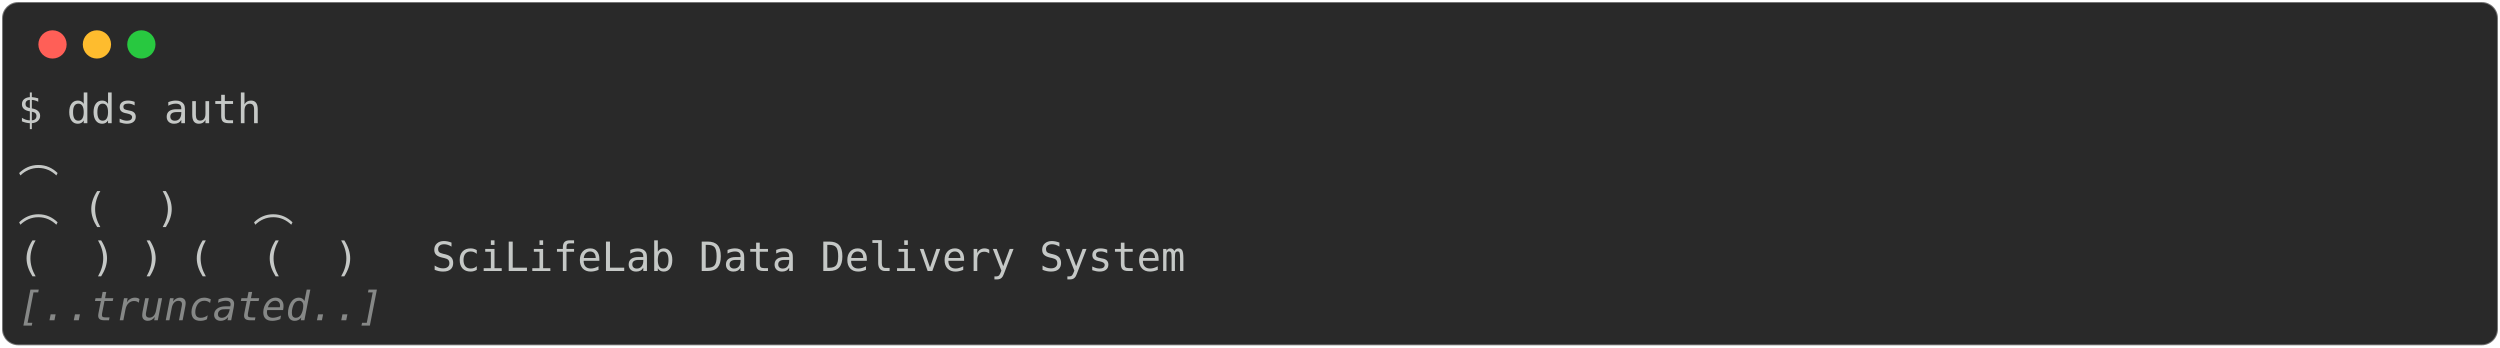
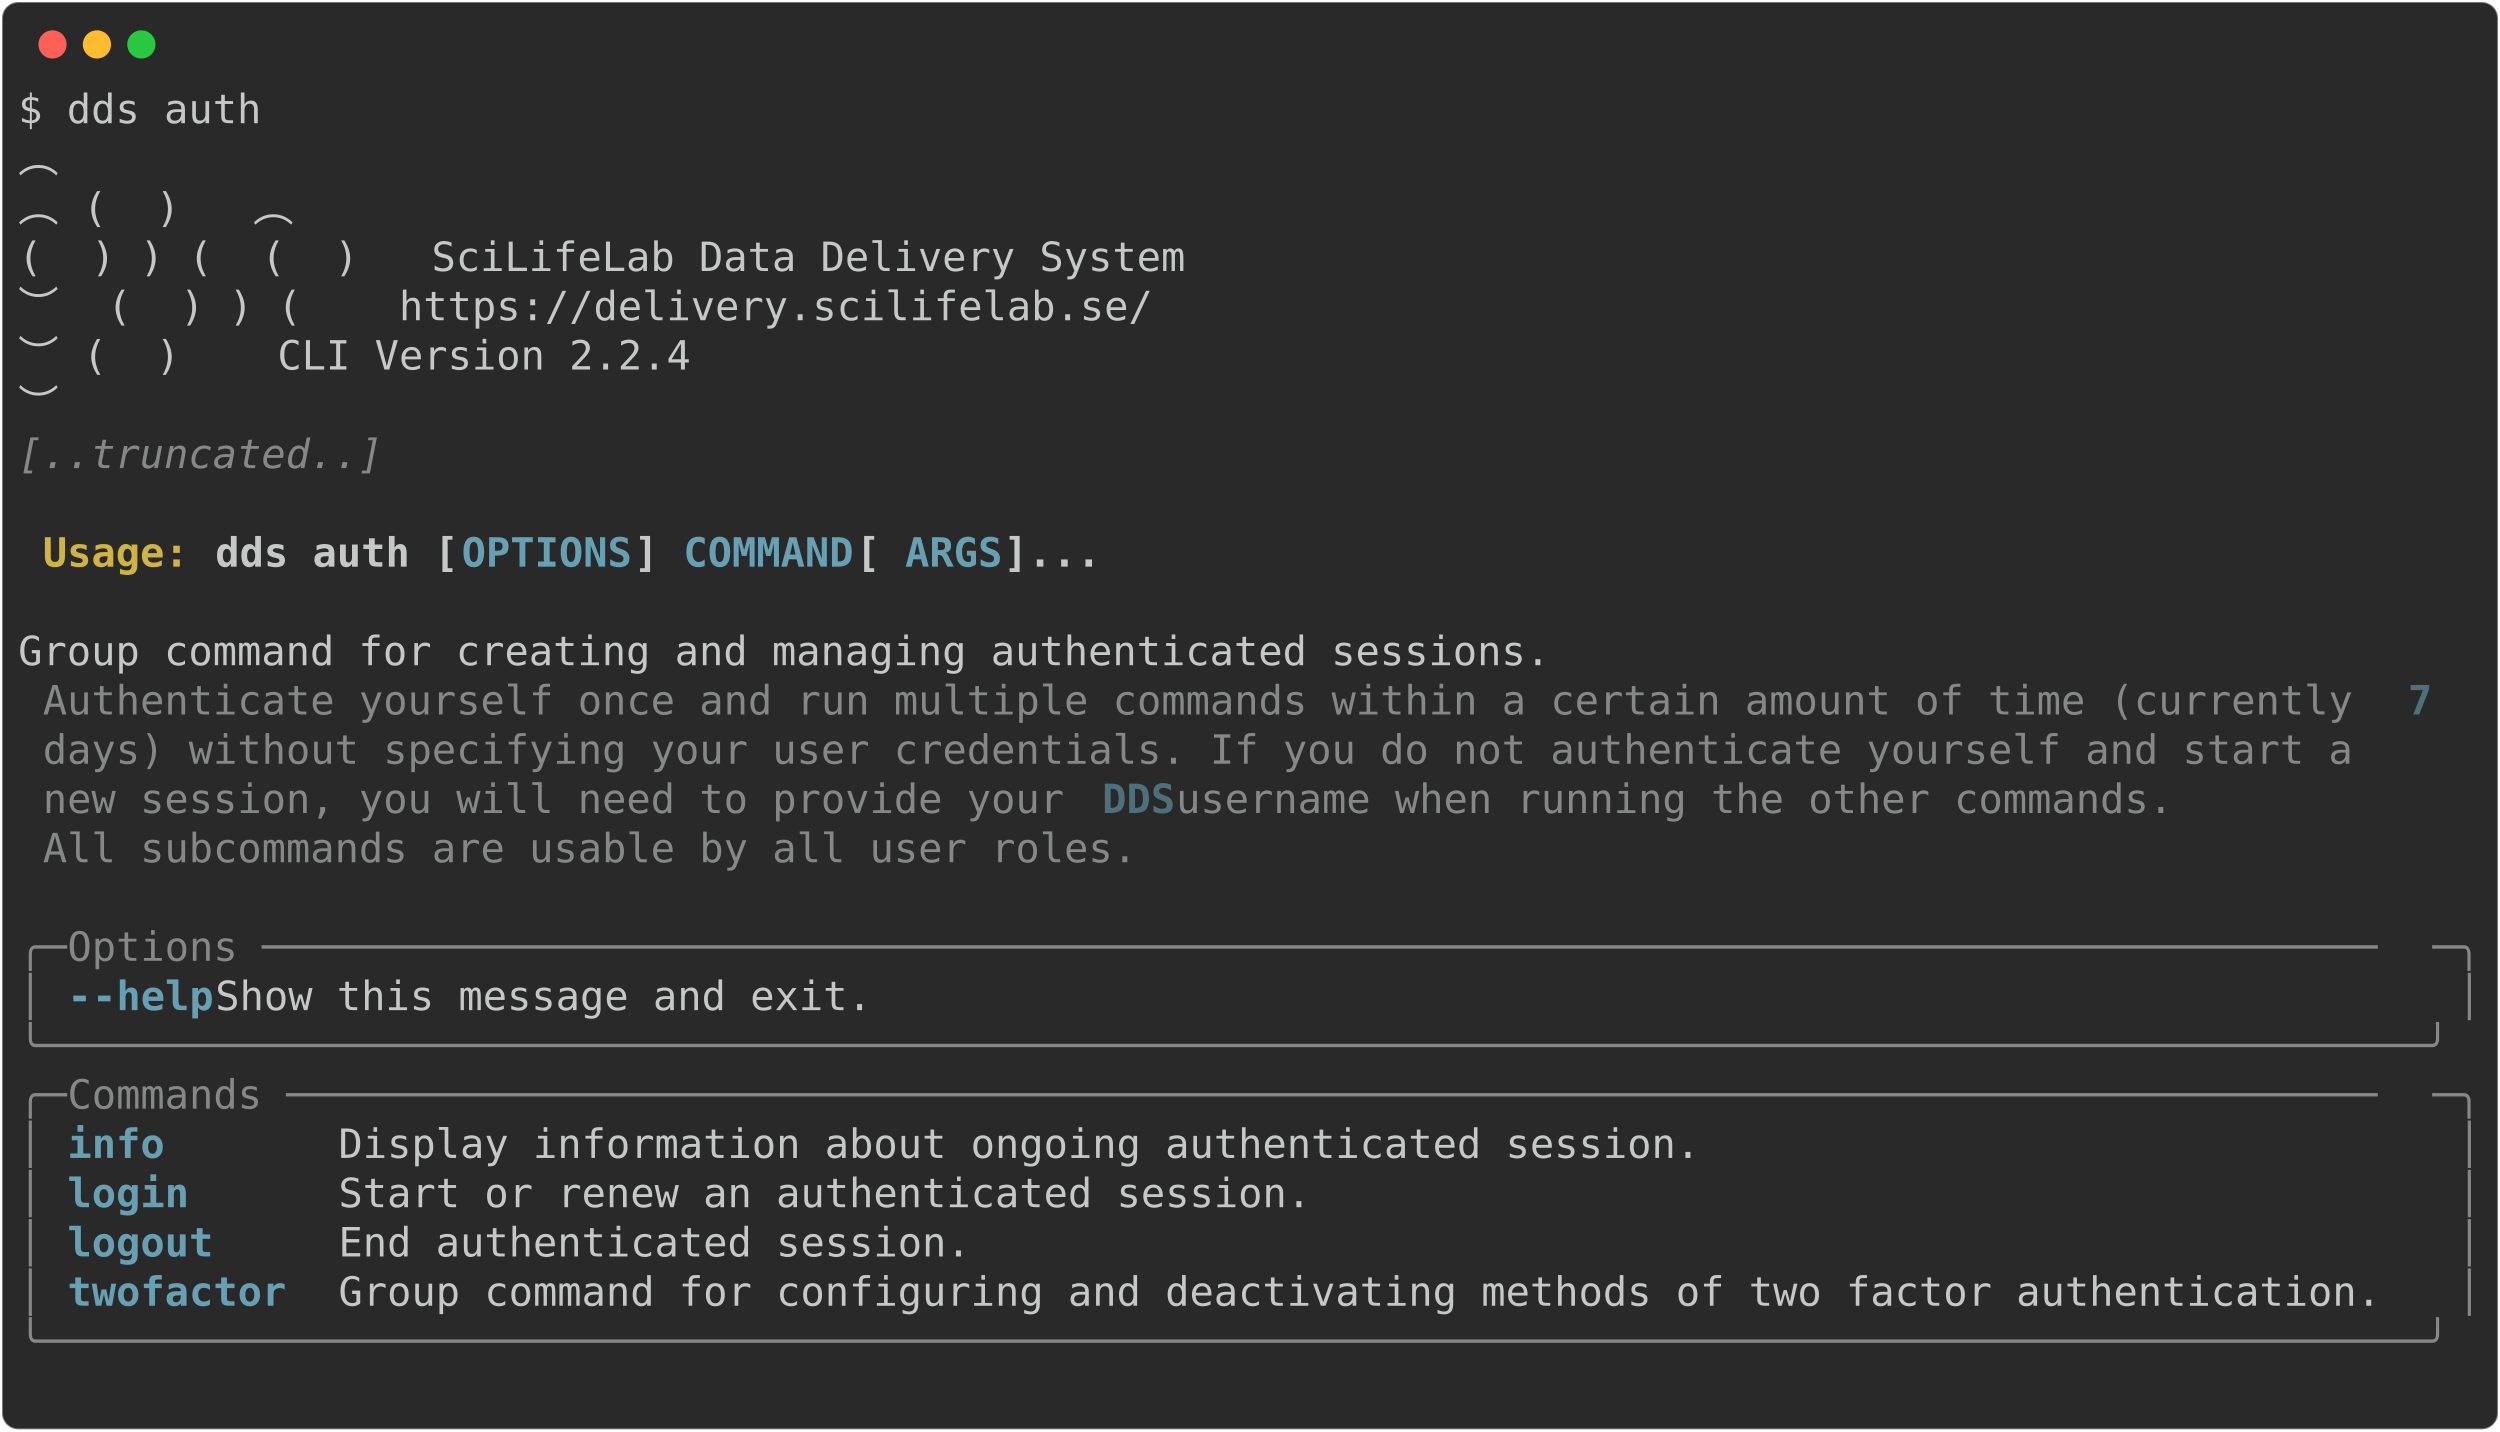
- <svg xmlns="http://www.w3.org/2000/svg" class="rich-terminal" viewBox="0 0 1238 172.0">
+ <svg xmlns="http://www.w3.org/2000/svg" class="rich-terminal" viewBox="0 0 1238 708.8">
  <style>

    @font-face {
        font-family: "Fira Code";
        src: local("FiraCode-Regular"),
                url("https://cdnjs.cloudflare.com/ajax/libs/firacode/6.2.0/woff2/FiraCode-Regular.woff2") format("woff2"),
                url("https://cdnjs.cloudflare.com/ajax/libs/firacode/6.2.0/woff/FiraCode-Regular.woff") format("woff");
        font-style: normal;
        font-weight: 400;
    }
    @font-face {
        font-family: "Fira Code";
        src: local("FiraCode-Bold"),
                url("https://cdnjs.cloudflare.com/ajax/libs/firacode/6.2.0/woff2/FiraCode-Bold.woff2") format("woff2"),
                url("https://cdnjs.cloudflare.com/ajax/libs/firacode/6.2.0/woff/FiraCode-Bold.woff") format("woff");
        font-style: bold;
        font-weight: 700;
    }

-     .terminal-1607081895-matrix {
+     .terminal-3463355912-matrix {
        font-family: Fira Code, monospace;
        font-size: 20px;
        line-height: 24.4px;
        font-variant-east-asian: full-width;
    }

-     .terminal-1607081895-title {
+     .terminal-3463355912-title {
        font-size: 18px;
        font-weight: bold;
        font-family: arial;
    }

-     .terminal-1607081895-r1 { fill: #c5c8c6 }
- .terminal-1607081895-r2 { fill: #868887;font-style: italic; }
+     .terminal-3463355912-r1 { fill: #c5c8c6 }
+ .terminal-3463355912-r2 { fill: #868887;font-style: italic; }
+ .terminal-3463355912-r3 { fill: #c5c8c6;font-weight: bold }
+ .terminal-3463355912-r4 { fill: #d0b344;font-weight: bold }
+ .terminal-3463355912-r5 { fill: #68a0b3;font-weight: bold }
+ .terminal-3463355912-r6 { fill: #868887 }
+ .terminal-3463355912-r7 { fill: #4e707b;font-weight: bold }
    </style>
  <defs>
-     <clipPath id="terminal-1607081895-clip-terminal">
-       <rect x="0" y="0" width="1219.0" height="121.0" />
-     </clipPath>
-     <clipPath id="terminal-1607081895-line-0">
+     <clipPath id="terminal-3463355912-clip-terminal">
+       <rect x="0" y="0" width="1219.0" height="657.8" />
+     </clipPath>
+     <clipPath id="terminal-3463355912-line-0">
      <rect x="0" y="1.5" width="1220" height="24.65" />
    </clipPath>
-     <clipPath id="terminal-1607081895-line-1">
+     <clipPath id="terminal-3463355912-line-1">
      <rect x="0" y="25.9" width="1220" height="24.65" />
    </clipPath>
-     <clipPath id="terminal-1607081895-line-2">
+     <clipPath id="terminal-3463355912-line-2">
      <rect x="0" y="50.3" width="1220" height="24.65" />
    </clipPath>
-     <clipPath id="terminal-1607081895-line-3">
+     <clipPath id="terminal-3463355912-line-3">
      <rect x="0" y="74.7" width="1220" height="24.65" />
    </clipPath>
+     <clipPath id="terminal-3463355912-line-4">
+       <rect x="0" y="99.1" width="1220" height="24.65" />
+     </clipPath>
+     <clipPath id="terminal-3463355912-line-5">
+       <rect x="0" y="123.5" width="1220" height="24.65" />
+     </clipPath>
+     <clipPath id="terminal-3463355912-line-6">
+       <rect x="0" y="147.9" width="1220" height="24.65" />
+     </clipPath>
+     <clipPath id="terminal-3463355912-line-7">
+       <rect x="0" y="172.3" width="1220" height="24.65" />
+     </clipPath>
+     <clipPath id="terminal-3463355912-line-8">
+       <rect x="0" y="196.7" width="1220" height="24.65" />
+     </clipPath>
+     <clipPath id="terminal-3463355912-line-9">
+       <rect x="0" y="221.1" width="1220" height="24.65" />
+     </clipPath>
+     <clipPath id="terminal-3463355912-line-10">
+       <rect x="0" y="245.5" width="1220" height="24.65" />
+     </clipPath>
+     <clipPath id="terminal-3463355912-line-11">
+       <rect x="0" y="269.9" width="1220" height="24.65" />
+     </clipPath>
+     <clipPath id="terminal-3463355912-line-12">
+       <rect x="0" y="294.3" width="1220" height="24.65" />
+     </clipPath>
+     <clipPath id="terminal-3463355912-line-13">
+       <rect x="0" y="318.7" width="1220" height="24.65" />
+     </clipPath>
+     <clipPath id="terminal-3463355912-line-14">
+       <rect x="0" y="343.1" width="1220" height="24.65" />
+     </clipPath>
+     <clipPath id="terminal-3463355912-line-15">
+       <rect x="0" y="367.5" width="1220" height="24.65" />
+     </clipPath>
+     <clipPath id="terminal-3463355912-line-16">
+       <rect x="0" y="391.9" width="1220" height="24.65" />
+     </clipPath>
+     <clipPath id="terminal-3463355912-line-17">
+       <rect x="0" y="416.3" width="1220" height="24.65" />
+     </clipPath>
+     <clipPath id="terminal-3463355912-line-18">
+       <rect x="0" y="440.7" width="1220" height="24.65" />
+     </clipPath>
+     <clipPath id="terminal-3463355912-line-19">
+       <rect x="0" y="465.1" width="1220" height="24.65" />
+     </clipPath>
+     <clipPath id="terminal-3463355912-line-20">
+       <rect x="0" y="489.5" width="1220" height="24.65" />
+     </clipPath>
+     <clipPath id="terminal-3463355912-line-21">
+       <rect x="0" y="513.9" width="1220" height="24.65" />
+     </clipPath>
+     <clipPath id="terminal-3463355912-line-22">
+       <rect x="0" y="538.3" width="1220" height="24.65" />
+     </clipPath>
+     <clipPath id="terminal-3463355912-line-23">
+       <rect x="0" y="562.7" width="1220" height="24.65" />
+     </clipPath>
+     <clipPath id="terminal-3463355912-line-24">
+       <rect x="0" y="587.1" width="1220" height="24.65" />
+     </clipPath>
+     <clipPath id="terminal-3463355912-line-25">
+       <rect x="0" y="611.5" width="1220" height="24.65" />
+     </clipPath>
  </defs>
-   <rect fill="#292929" stroke="rgba(255,255,255,0.35)" stroke-width="1" x="1" y="1" width="1236" height="170" rx="8" />
+   <rect fill="#292929" stroke="rgba(255,255,255,0.35)" stroke-width="1" x="1" y="1" width="1236" height="706.8" rx="8" />
  <g transform="translate(26,22)">
    <circle cx="0" cy="0" r="7" fill="#ff5f57" />
    <circle cx="22" cy="0" r="7" fill="#febc2e" />
    <circle cx="44" cy="0" r="7" fill="#28c840" />
  </g>
-   <g transform="translate(9, 41)" clip-path="url(#terminal-1607081895-clip-terminal)">
-     <g class="terminal-1607081895-matrix">
-       <text class="terminal-1607081895-r1" x="0" y="20" textLength="122" clip-path="url(#terminal-1607081895-line-0)">$ dds auth</text>
-       <text class="terminal-1607081895-r1" x="1220" y="20" textLength="12.2" clip-path="url(#terminal-1607081895-line-0)">
- </text>
-       <text class="terminal-1607081895-r1" x="0" y="44.4" textLength="85.4" clip-path="url(#terminal-1607081895-line-1)">     ︵ </text>
-       <text class="terminal-1607081895-r1" x="1220" y="44.4" textLength="12.2" clip-path="url(#terminal-1607081895-line-1)">
- </text>
-       <text class="terminal-1607081895-r1" x="0" y="68.8" textLength="146.4" clip-path="url(#terminal-1607081895-line-2)"> ︵ (  )   ︵ </text>
-       <text class="terminal-1607081895-r1" x="1220" y="68.8" textLength="12.2" clip-path="url(#terminal-1607081895-line-2)">
- </text>
-       <text class="terminal-1607081895-r1" x="0" y="93.2" textLength="597.8" clip-path="url(#terminal-1607081895-line-3)">(  ) ) (  (  )   SciLifeLab Data Delivery System </text>
-       <text class="terminal-1607081895-r1" x="1220" y="93.2" textLength="12.2" clip-path="url(#terminal-1607081895-line-3)">
- </text>
-       <text class="terminal-1607081895-r2" x="0" y="117.6" textLength="183" clip-path="url(#terminal-1607081895-line-4)">[..truncated..]</text>
-       <text class="terminal-1607081895-r1" x="1220" y="117.6" textLength="12.2" clip-path="url(#terminal-1607081895-line-4)">
+   <g transform="translate(9, 41)" clip-path="url(#terminal-3463355912-clip-terminal)">
+     <g class="terminal-3463355912-matrix">
+       <text class="terminal-3463355912-r1" x="0" y="20" textLength="122" clip-path="url(#terminal-3463355912-line-0)">$ dds auth</text>
+       <text class="terminal-3463355912-r1" x="1220" y="20" textLength="12.2" clip-path="url(#terminal-3463355912-line-0)">
+ </text>
+       <text class="terminal-3463355912-r1" x="0" y="44.4" textLength="85.4" clip-path="url(#terminal-3463355912-line-1)">     ︵ </text>
+       <text class="terminal-3463355912-r1" x="1220" y="44.4" textLength="12.2" clip-path="url(#terminal-3463355912-line-1)">
+ </text>
+       <text class="terminal-3463355912-r1" x="0" y="68.8" textLength="146.4" clip-path="url(#terminal-3463355912-line-2)"> ︵ (  )   ︵ </text>
+       <text class="terminal-3463355912-r1" x="1220" y="68.8" textLength="12.2" clip-path="url(#terminal-3463355912-line-2)">
+ </text>
+       <text class="terminal-3463355912-r1" x="0" y="93.2" textLength="597.8" clip-path="url(#terminal-3463355912-line-3)">(  ) ) (  (  )   SciLifeLab Data Delivery System </text>
+       <text class="terminal-3463355912-r1" x="1220" y="93.2" textLength="12.2" clip-path="url(#terminal-3463355912-line-3)">
+ </text>
+       <text class="terminal-3463355912-r1" x="0" y="117.6" textLength="585.6" clip-path="url(#terminal-3463355912-line-4)"> ︶  (  ) ) (    https://delivery.scilifelab.se/ </text>
+       <text class="terminal-3463355912-r1" x="1220" y="117.6" textLength="12.2" clip-path="url(#terminal-3463355912-line-4)">
+ </text>
+       <text class="terminal-3463355912-r1" x="0" y="142" textLength="414.8" clip-path="url(#terminal-3463355912-line-5)">      ︶ (  )    CLI Version 2.2.4 </text>
+       <text class="terminal-3463355912-r1" x="1220" y="142" textLength="12.2" clip-path="url(#terminal-3463355912-line-5)">
+ </text>
+       <text class="terminal-3463355912-r1" x="0" y="166.4" textLength="134.2" clip-path="url(#terminal-3463355912-line-6)">          ︶</text>
+       <text class="terminal-3463355912-r1" x="1220" y="166.4" textLength="12.2" clip-path="url(#terminal-3463355912-line-6)">
+ </text>
+       <text class="terminal-3463355912-r2" x="0" y="190.8" textLength="183" clip-path="url(#terminal-3463355912-line-7)">[..truncated..]</text>
+       <text class="terminal-3463355912-r1" x="1220" y="190.8" textLength="12.2" clip-path="url(#terminal-3463355912-line-7)">
+ </text>
+       <text class="terminal-3463355912-r1" x="1220" y="215.2" textLength="12.2" clip-path="url(#terminal-3463355912-line-8)">
+ </text>
+       <text class="terminal-3463355912-r4" x="12.2" y="239.6" textLength="85.4" clip-path="url(#terminal-3463355912-line-9)">Usage: </text>
+       <text class="terminal-3463355912-r3" x="97.6" y="239.6" textLength="122" clip-path="url(#terminal-3463355912-line-9)">dds auth [</text>
+       <text class="terminal-3463355912-r5" x="219.6" y="239.6" textLength="85.4" clip-path="url(#terminal-3463355912-line-9)">OPTIONS</text>
+       <text class="terminal-3463355912-r3" x="305" y="239.6" textLength="24.4" clip-path="url(#terminal-3463355912-line-9)">] </text>
+       <text class="terminal-3463355912-r5" x="329.4" y="239.6" textLength="85.4" clip-path="url(#terminal-3463355912-line-9)">COMMAND</text>
+       <text class="terminal-3463355912-r3" x="414.8" y="239.6" textLength="24.4" clip-path="url(#terminal-3463355912-line-9)"> [</text>
+       <text class="terminal-3463355912-r5" x="439.2" y="239.6" textLength="48.8" clip-path="url(#terminal-3463355912-line-9)">ARGS</text>
+       <text class="terminal-3463355912-r3" x="488" y="239.6" textLength="48.8" clip-path="url(#terminal-3463355912-line-9)">]...</text>
+       <text class="terminal-3463355912-r1" x="1220" y="239.6" textLength="12.2" clip-path="url(#terminal-3463355912-line-9)">
+ </text>
+       <text class="terminal-3463355912-r1" x="1220" y="264" textLength="12.2" clip-path="url(#terminal-3463355912-line-10)">
+ </text>
+       <text class="terminal-3463355912-r1" x="0" y="288.4" textLength="1220" clip-path="url(#terminal-3463355912-line-11)"> Group command for creating and managing authenticated sessions.                                    </text>
+       <text class="terminal-3463355912-r1" x="1220" y="288.4" textLength="12.2" clip-path="url(#terminal-3463355912-line-11)">
+ </text>
+       <text class="terminal-3463355912-r6" x="12.2" y="312.8" textLength="1171.2" clip-path="url(#terminal-3463355912-line-12)">Authenticate yourself once and run multiple commands within a certain amount of time (currently </text>
+       <text class="terminal-3463355912-r7" x="1183.4" y="312.8" textLength="12.2" clip-path="url(#terminal-3463355912-line-12)">7</text>
+       <text class="terminal-3463355912-r1" x="1220" y="312.8" textLength="12.2" clip-path="url(#terminal-3463355912-line-12)">
+ </text>
+       <text class="terminal-3463355912-r6" x="12.2" y="337.2" textLength="1171.2" clip-path="url(#terminal-3463355912-line-13)">days) without specifying your user credentials. If you do not authenticate yourself and start a </text>
+       <text class="terminal-3463355912-r1" x="1220" y="337.2" textLength="12.2" clip-path="url(#terminal-3463355912-line-13)">
+ </text>
+       <text class="terminal-3463355912-r6" x="12.2" y="361.6" textLength="524.6" clip-path="url(#terminal-3463355912-line-14)">new session, you will need to provide your </text>
+       <text class="terminal-3463355912-r7" x="536.8" y="361.6" textLength="36.6" clip-path="url(#terminal-3463355912-line-14)">DDS</text>
+       <text class="terminal-3463355912-r6" x="573.4" y="361.6" textLength="512.4" clip-path="url(#terminal-3463355912-line-14)"> username when running the other commands.</text>
+       <text class="terminal-3463355912-r1" x="1220" y="361.6" textLength="12.2" clip-path="url(#terminal-3463355912-line-14)">
+ </text>
+       <text class="terminal-3463355912-r6" x="12.2" y="386" textLength="549" clip-path="url(#terminal-3463355912-line-15)">All subcommands are usable by all user roles.</text>
+       <text class="terminal-3463355912-r1" x="1220" y="386" textLength="12.2" clip-path="url(#terminal-3463355912-line-15)">
+ </text>
+       <text class="terminal-3463355912-r1" x="1220" y="410.4" textLength="12.2" clip-path="url(#terminal-3463355912-line-16)">
+ </text>
+       <text class="terminal-3463355912-r6" x="0" y="434.8" textLength="24.4" clip-path="url(#terminal-3463355912-line-17)">╭─</text>
+       <text class="terminal-3463355912-r6" x="24.4" y="434.8" textLength="1171.2" clip-path="url(#terminal-3463355912-line-17)"> Options ───────────────────────────────────────────────────────────────────────────────────────</text>
+       <text class="terminal-3463355912-r6" x="1195.6" y="434.8" textLength="24.4" clip-path="url(#terminal-3463355912-line-17)">─╮</text>
+       <text class="terminal-3463355912-r1" x="1220" y="434.8" textLength="12.2" clip-path="url(#terminal-3463355912-line-17)">
+ </text>
+       <text class="terminal-3463355912-r6" x="0" y="459.2" textLength="12.2" clip-path="url(#terminal-3463355912-line-18)">│</text>
+       <text class="terminal-3463355912-r5" x="24.4" y="459.2" textLength="12.2" clip-path="url(#terminal-3463355912-line-18)">-</text>
+       <text class="terminal-3463355912-r5" x="36.6" y="459.2" textLength="61" clip-path="url(#terminal-3463355912-line-18)">-help</text>
+       <text class="terminal-3463355912-r1" x="97.6" y="459.2" textLength="1110.2" clip-path="url(#terminal-3463355912-line-18)">      Show this message and exit.                                                          </text>
+       <text class="terminal-3463355912-r6" x="1207.8" y="459.2" textLength="12.2" clip-path="url(#terminal-3463355912-line-18)">│</text>
+       <text class="terminal-3463355912-r1" x="1220" y="459.2" textLength="12.2" clip-path="url(#terminal-3463355912-line-18)">
+ </text>
+       <text class="terminal-3463355912-r6" x="0" y="483.6" textLength="1220" clip-path="url(#terminal-3463355912-line-19)">╰──────────────────────────────────────────────────────────────────────────────────────────────────╯</text>
+       <text class="terminal-3463355912-r1" x="1220" y="483.6" textLength="12.2" clip-path="url(#terminal-3463355912-line-19)">
+ </text>
+       <text class="terminal-3463355912-r6" x="0" y="508" textLength="24.4" clip-path="url(#terminal-3463355912-line-20)">╭─</text>
+       <text class="terminal-3463355912-r6" x="24.4" y="508" textLength="1171.2" clip-path="url(#terminal-3463355912-line-20)"> Commands ──────────────────────────────────────────────────────────────────────────────────────</text>
+       <text class="terminal-3463355912-r6" x="1195.6" y="508" textLength="24.4" clip-path="url(#terminal-3463355912-line-20)">─╮</text>
+       <text class="terminal-3463355912-r1" x="1220" y="508" textLength="12.2" clip-path="url(#terminal-3463355912-line-20)">
+ </text>
+       <text class="terminal-3463355912-r6" x="0" y="532.4" textLength="12.2" clip-path="url(#terminal-3463355912-line-21)">│</text>
+       <text class="terminal-3463355912-r5" x="24.4" y="532.4" textLength="122" clip-path="url(#terminal-3463355912-line-21)">info      </text>
+       <text class="terminal-3463355912-r1" x="158.6" y="532.4" textLength="1049.2" clip-path="url(#terminal-3463355912-line-21)"> Display information about ongoing authenticated session.                             </text>
+       <text class="terminal-3463355912-r6" x="1207.8" y="532.4" textLength="12.2" clip-path="url(#terminal-3463355912-line-21)">│</text>
+       <text class="terminal-3463355912-r1" x="1220" y="532.4" textLength="12.2" clip-path="url(#terminal-3463355912-line-21)">
+ </text>
+       <text class="terminal-3463355912-r6" x="0" y="556.8" textLength="12.2" clip-path="url(#terminal-3463355912-line-22)">│</text>
+       <text class="terminal-3463355912-r5" x="24.4" y="556.8" textLength="122" clip-path="url(#terminal-3463355912-line-22)">login     </text>
+       <text class="terminal-3463355912-r1" x="158.6" y="556.8" textLength="1049.2" clip-path="url(#terminal-3463355912-line-22)"> Start or renew an authenticated session.                                             </text>
+       <text class="terminal-3463355912-r6" x="1207.8" y="556.8" textLength="12.2" clip-path="url(#terminal-3463355912-line-22)">│</text>
+       <text class="terminal-3463355912-r1" x="1220" y="556.8" textLength="12.2" clip-path="url(#terminal-3463355912-line-22)">
+ </text>
+       <text class="terminal-3463355912-r6" x="0" y="581.2" textLength="12.2" clip-path="url(#terminal-3463355912-line-23)">│</text>
+       <text class="terminal-3463355912-r5" x="24.4" y="581.2" textLength="122" clip-path="url(#terminal-3463355912-line-23)">logout    </text>
+       <text class="terminal-3463355912-r1" x="158.6" y="581.2" textLength="1049.2" clip-path="url(#terminal-3463355912-line-23)"> End authenticated session.                                                           </text>
+       <text class="terminal-3463355912-r6" x="1207.8" y="581.2" textLength="12.2" clip-path="url(#terminal-3463355912-line-23)">│</text>
+       <text class="terminal-3463355912-r1" x="1220" y="581.2" textLength="12.2" clip-path="url(#terminal-3463355912-line-23)">
+ </text>
+       <text class="terminal-3463355912-r6" x="0" y="605.6" textLength="12.2" clip-path="url(#terminal-3463355912-line-24)">│</text>
+       <text class="terminal-3463355912-r5" x="24.4" y="605.6" textLength="122" clip-path="url(#terminal-3463355912-line-24)">twofactor </text>
+       <text class="terminal-3463355912-r1" x="158.6" y="605.6" textLength="1049.2" clip-path="url(#terminal-3463355912-line-24)"> Group command for configuring and deactivating methods of two factor authentication. </text>
+       <text class="terminal-3463355912-r6" x="1207.8" y="605.6" textLength="12.2" clip-path="url(#terminal-3463355912-line-24)">│</text>
+       <text class="terminal-3463355912-r1" x="1220" y="605.6" textLength="12.2" clip-path="url(#terminal-3463355912-line-24)">
+ </text>
+       <text class="terminal-3463355912-r6" x="0" y="630" textLength="1220" clip-path="url(#terminal-3463355912-line-25)">╰──────────────────────────────────────────────────────────────────────────────────────────────────╯</text>
+       <text class="terminal-3463355912-r1" x="1220" y="630" textLength="12.2" clip-path="url(#terminal-3463355912-line-25)">
+ </text>
+       <text class="terminal-3463355912-r1" x="1220" y="654.4" textLength="12.2" clip-path="url(#terminal-3463355912-line-26)">
</text>
    </g>
  </g>
</svg>
